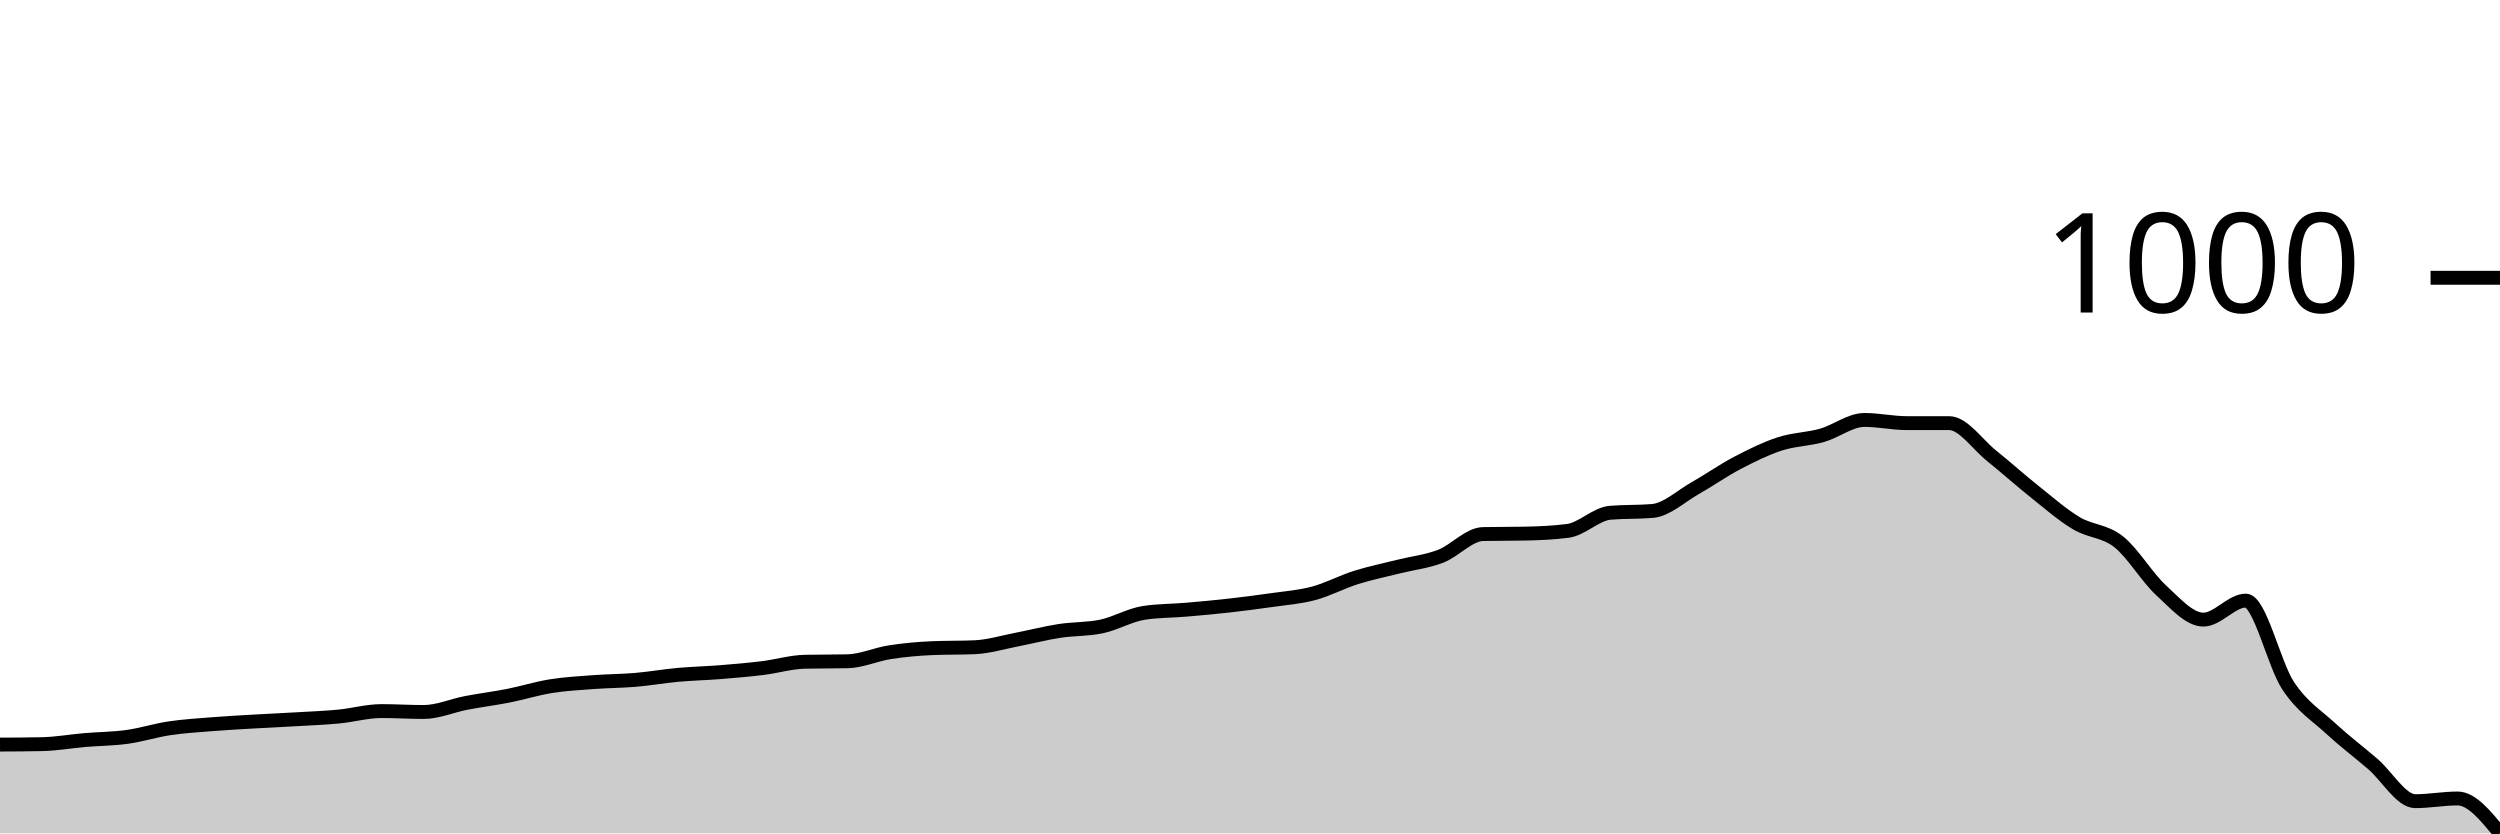
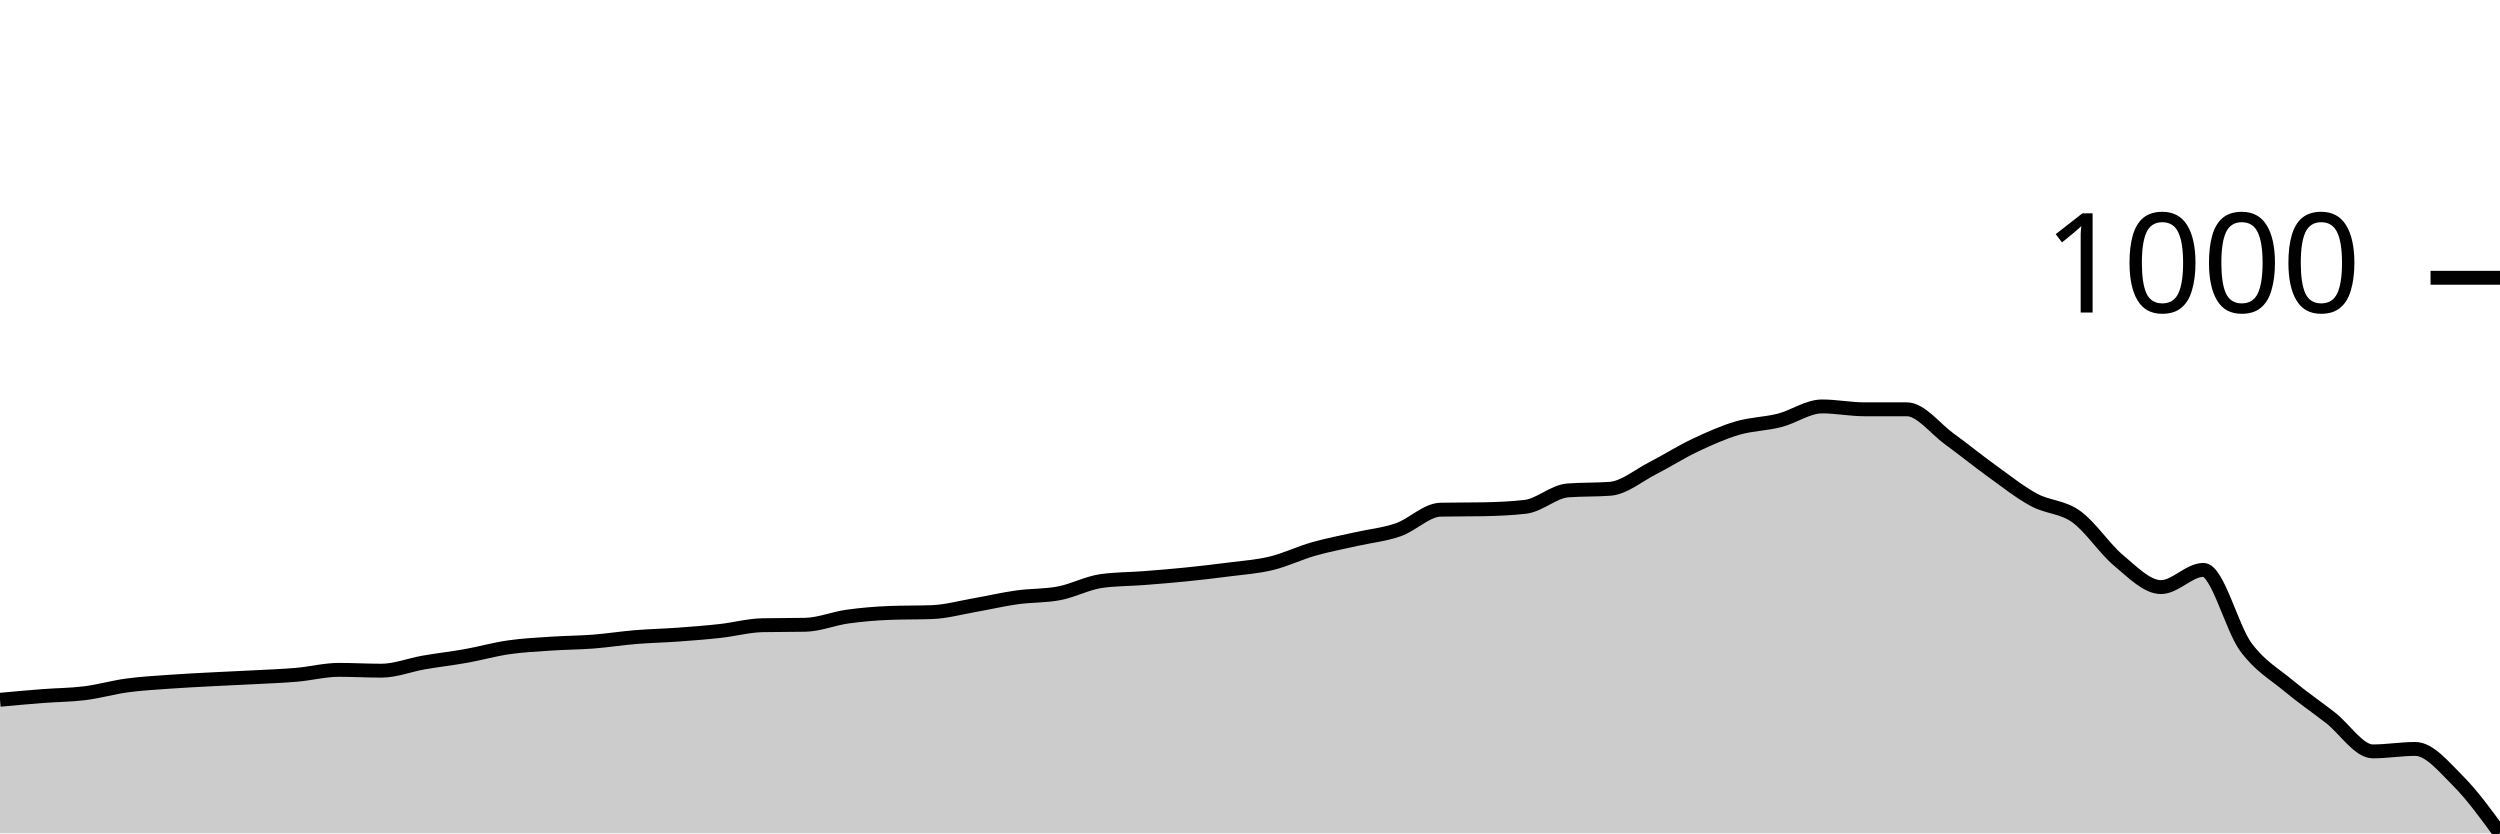
<svg xmlns="http://www.w3.org/2000/svg" viewBox="0 0 180 60">
  <g transform="translate(0,20)">
-     <path class="area" fill="rgba(0, 0, 0, 0.2)" d="M0,33.61C1.017,33.605,2.034,33.6,3.051,33.578C4.068,33.556,5.085,33.371,6.102,33.284C7.119,33.198,8.136,33.198,9.153,33.056C10.169,32.915,11.186,32.589,12.203,32.437C13.22,32.285,14.237,32.225,15.254,32.143C16.271,32.062,17.288,32.008,18.305,31.948C19.322,31.888,20.339,31.845,21.356,31.785C22.373,31.725,23.39,31.687,24.407,31.589C25.424,31.491,26.441,31.198,27.458,31.198C28.475,31.198,29.492,31.263,30.508,31.263C31.525,31.263,32.542,30.807,33.559,30.611C34.576,30.416,35.593,30.291,36.61,30.09C37.627,29.889,38.644,29.568,39.661,29.405C40.678,29.242,41.695,29.188,42.712,29.112C43.729,29.036,44.746,29.036,45.763,28.949C46.78,28.862,47.797,28.682,48.814,28.59C49.831,28.498,50.847,28.476,51.864,28.394C52.881,28.313,53.898,28.226,54.915,28.101C55.932,27.976,56.949,27.666,57.966,27.645C58.983,27.623,60,27.634,61.017,27.612C62.034,27.59,63.051,27.118,64.068,26.96C65.085,26.802,66.102,26.71,67.119,26.667C68.136,26.623,69.153,26.645,70.169,26.601C71.186,26.558,72.203,26.243,73.22,26.047C74.237,25.852,75.254,25.585,76.271,25.428C77.288,25.27,78.305,25.319,79.322,25.102C80.339,24.885,81.356,24.276,82.373,24.124C83.39,23.972,84.407,23.983,85.424,23.896C86.441,23.809,87.458,23.716,88.475,23.602C89.492,23.488,90.508,23.358,91.525,23.211C92.542,23.064,93.559,22.994,94.576,22.722C95.593,22.45,96.61,21.902,97.627,21.581C98.644,21.261,99.661,21.054,100.678,20.799C101.695,20.543,102.712,20.44,103.729,20.049C104.746,19.658,105.763,18.473,106.78,18.452C107.797,18.43,108.814,18.441,109.831,18.419C110.847,18.397,111.864,18.354,112.881,18.223C113.898,18.093,114.915,17.006,115.932,16.919C116.949,16.832,117.966,16.876,118.983,16.789C120,16.702,121.017,15.735,122.034,15.159C123.051,14.583,124.068,13.866,125.085,13.333C126.102,12.801,127.119,12.296,128.136,11.964C129.153,11.633,130.169,11.633,131.186,11.345C132.203,11.057,133.22,10.236,134.237,10.236C135.254,10.236,136.271,10.465,137.288,10.465C138.305,10.465,139.322,10.465,140.339,10.465C141.356,10.465,142.373,11.997,143.39,12.812C144.407,13.627,145.424,14.545,146.441,15.355C147.458,16.164,148.475,17.061,149.492,17.669C150.508,18.278,151.525,18.202,152.542,19.006C153.559,19.81,154.576,21.559,155.593,22.494C156.61,23.428,157.627,24.613,158.644,24.613C159.661,24.613,160.678,23.244,161.695,23.244C162.712,23.244,163.729,27.84,164.746,29.372C165.763,30.905,166.78,31.497,167.797,32.437C168.814,33.377,169.831,34.137,170.847,35.012C171.864,35.887,172.881,37.685,173.898,37.685C174.915,37.685,175.932,37.49,176.949,37.49C177.966,37.49,178.983,38.745,180,40L180,40C178.983,40,177.966,40,176.949,40C175.932,40,174.915,40,173.898,40C172.881,40,171.864,40,170.847,40C169.831,40,168.814,40,167.797,40C166.78,40,165.763,40,164.746,40C163.729,40,162.712,40,161.695,40C160.678,40,159.661,40,158.644,40C157.627,40,156.61,40,155.593,40C154.576,40,153.559,40,152.542,40C151.525,40,150.508,40,149.492,40C148.475,40,147.458,40,146.441,40C145.424,40,144.407,40,143.39,40C142.373,40,141.356,40,140.339,40C139.322,40,138.305,40,137.288,40C136.271,40,135.254,40,134.237,40C133.22,40,132.203,40,131.186,40C130.169,40,129.153,40,128.136,40C127.119,40,126.102,40,125.085,40C124.068,40,123.051,40,122.034,40C121.017,40,120,40,118.983,40C117.966,40,116.949,40,115.932,40C114.915,40,113.898,40,112.881,40C111.864,40,110.847,40,109.831,40C108.814,40,107.797,40,106.78,40C105.763,40,104.746,40,103.729,40C102.712,40,101.695,40,100.678,40C99.661,40,98.644,40,97.627,40C96.61,40,95.593,40,94.576,40C93.559,40,92.542,40,91.525,40C90.508,40,89.492,40,88.475,40C87.458,40,86.441,40,85.424,40C84.407,40,83.39,40,82.373,40C81.356,40,80.339,40,79.322,40C78.305,40,77.288,40,76.271,40C75.254,40,74.237,40,73.22,40C72.203,40,71.186,40,70.169,40C69.153,40,68.136,40,67.119,40C66.102,40,65.085,40,64.068,40C63.051,40,62.034,40,61.017,40C60,40,58.983,40,57.966,40C56.949,40,55.932,40,54.915,40C53.898,40,52.881,40,51.864,40C50.847,40,49.831,40,48.814,40C47.797,40,46.78,40,45.763,40C44.746,40,43.729,40,42.712,40C41.695,40,40.678,40,39.661,40C38.644,40,37.627,40,36.61,40C35.593,40,34.576,40,33.559,40C32.542,40,31.525,40,30.508,40C29.492,40,28.475,40,27.458,40C26.441,40,25.424,40,24.407,40C23.39,40,22.373,40,21.356,40C20.339,40,19.322,40,18.305,40C17.288,40,16.271,40,15.254,40C14.237,40,13.22,40,12.203,40C11.186,40,10.169,40,9.153,40C8.136,40,7.119,40,6.102,40C5.085,40,4.068,40,3.051,40C2.034,40,1.017,40,0,40Z" />
-     <path class="line" stroke="black" fill="none" d="M0,33.61C1.017,33.605,2.034,33.6,3.051,33.578C4.068,33.556,5.085,33.371,6.102,33.284C7.119,33.198,8.136,33.198,9.153,33.056C10.169,32.915,11.186,32.589,12.203,32.437C13.22,32.285,14.237,32.225,15.254,32.143C16.271,32.062,17.288,32.008,18.305,31.948C19.322,31.888,20.339,31.845,21.356,31.785C22.373,31.725,23.39,31.687,24.407,31.589C25.424,31.491,26.441,31.198,27.458,31.198C28.475,31.198,29.492,31.263,30.508,31.263C31.525,31.263,32.542,30.807,33.559,30.611C34.576,30.416,35.593,30.291,36.61,30.09C37.627,29.889,38.644,29.568,39.661,29.405C40.678,29.242,41.695,29.188,42.712,29.112C43.729,29.036,44.746,29.036,45.763,28.949C46.78,28.862,47.797,28.682,48.814,28.59C49.831,28.498,50.847,28.476,51.864,28.394C52.881,28.313,53.898,28.226,54.915,28.101C55.932,27.976,56.949,27.666,57.966,27.645C58.983,27.623,60,27.634,61.017,27.612C62.034,27.59,63.051,27.118,64.068,26.96C65.085,26.802,66.102,26.71,67.119,26.667C68.136,26.623,69.153,26.645,70.169,26.601C71.186,26.558,72.203,26.243,73.22,26.047C74.237,25.852,75.254,25.585,76.271,25.428C77.288,25.27,78.305,25.319,79.322,25.102C80.339,24.885,81.356,24.276,82.373,24.124C83.39,23.972,84.407,23.983,85.424,23.896C86.441,23.809,87.458,23.716,88.475,23.602C89.492,23.488,90.508,23.358,91.525,23.211C92.542,23.064,93.559,22.994,94.576,22.722C95.593,22.45,96.61,21.902,97.627,21.581C98.644,21.261,99.661,21.054,100.678,20.799C101.695,20.543,102.712,20.44,103.729,20.049C104.746,19.658,105.763,18.473,106.78,18.452C107.797,18.43,108.814,18.441,109.831,18.419C110.847,18.397,111.864,18.354,112.881,18.223C113.898,18.093,114.915,17.006,115.932,16.919C116.949,16.832,117.966,16.876,118.983,16.789C120,16.702,121.017,15.735,122.034,15.159C123.051,14.583,124.068,13.866,125.085,13.333C126.102,12.801,127.119,12.296,128.136,11.964C129.153,11.633,130.169,11.633,131.186,11.345C132.203,11.057,133.22,10.236,134.237,10.236C135.254,10.236,136.271,10.465,137.288,10.465C138.305,10.465,139.322,10.465,140.339,10.465C141.356,10.465,142.373,11.997,143.39,12.812C144.407,13.627,145.424,14.545,146.441,15.355C147.458,16.164,148.475,17.061,149.492,17.669C150.508,18.278,151.525,18.202,152.542,19.006C153.559,19.81,154.576,21.559,155.593,22.494C156.61,23.428,157.627,24.613,158.644,24.613C159.661,24.613,160.678,23.244,161.695,23.244C162.712,23.244,163.729,27.84,164.746,29.372C165.763,30.905,166.78,31.497,167.797,32.437C168.814,33.377,169.831,34.137,170.847,35.012C171.864,35.887,172.881,37.685,173.898,37.685C174.915,37.685,175.932,37.49,176.949,37.49C177.966,37.49,178.983,38.745,180,40" />
+     <path class="area" fill="rgba(0, 0, 0, 0.2)" d="M0,30.383C1.017,30.29,2.034,30.197,3.051,30.118C4.068,30.039,5.085,30.039,6.102,29.912C7.119,29.784,8.136,29.489,9.153,29.351C10.169,29.213,11.186,29.159,12.203,29.086C13.22,29.012,14.237,28.963,15.254,28.909C16.271,28.854,17.288,28.815,18.305,28.761C19.322,28.707,20.339,28.673,21.356,28.584C22.373,28.496,23.39,28.23,24.407,28.23C25.424,28.23,26.441,28.289,27.458,28.289C28.475,28.289,29.492,27.876,30.508,27.699C31.525,27.522,32.542,27.409,33.559,27.227C34.576,27.045,35.593,26.755,36.61,26.608C37.627,26.46,38.644,26.411,39.661,26.342C40.678,26.273,41.695,26.273,42.712,26.195C43.729,26.116,44.746,25.954,45.763,25.87C46.78,25.787,47.797,25.767,48.814,25.693C49.831,25.619,50.847,25.541,51.864,25.428C52.881,25.315,53.898,25.034,54.915,25.015C55.932,24.995,56.949,25.005,57.966,24.985C58.983,24.966,60,24.538,61.017,24.395C62.034,24.253,63.051,24.169,64.068,24.13C65.085,24.09,66.102,24.11,67.119,24.071C68.136,24.031,69.153,23.746,70.169,23.569C71.186,23.392,72.203,23.151,73.22,23.009C74.237,22.866,75.254,22.911,76.271,22.714C77.288,22.517,78.305,21.967,79.322,21.829C80.339,21.691,81.356,21.701,82.373,21.622C83.39,21.544,84.407,21.46,85.424,21.357C86.441,21.254,87.458,21.136,88.475,21.003C89.492,20.87,90.508,20.806,91.525,20.56C92.542,20.315,93.559,19.818,94.576,19.528C95.593,19.238,96.61,19.051,97.627,18.82C98.644,18.589,99.661,18.496,100.678,18.142C101.695,17.788,102.712,16.716,103.729,16.696C104.746,16.676,105.763,16.686,106.78,16.667C107.797,16.647,108.814,16.608,109.831,16.49C110.847,16.372,111.864,15.388,112.881,15.31C113.898,15.231,114.915,15.27,115.932,15.192C116.949,15.113,117.966,14.238,118.983,13.717C120,13.196,121.017,12.547,122.034,12.065C123.051,11.583,124.068,11.126,125.085,10.826C126.102,10.526,127.119,10.526,128.136,10.265C129.153,10.005,130.169,9.263,131.186,9.263C132.203,9.263,133.22,9.469,134.237,9.469C135.254,9.469,136.271,9.469,137.288,9.469C138.305,9.469,139.322,10.855,140.339,11.593C141.356,12.33,142.373,13.161,143.39,13.894C144.407,14.626,145.424,15.438,146.441,15.988C147.458,16.539,148.475,16.47,149.492,17.198C150.508,17.925,151.525,19.508,152.542,20.354C153.559,21.2,154.576,22.271,155.593,22.271C156.61,22.271,157.627,21.032,158.644,21.032C159.661,21.032,160.678,25.192,161.695,26.578C162.712,27.965,163.729,28.5,164.746,29.351C165.763,30.202,166.78,30.89,167.797,31.681C168.814,32.473,169.831,34.1,170.847,34.1C171.864,34.1,172.881,33.923,173.898,33.923C174.915,33.923,175.932,35.182,176.949,36.195C177.966,37.207,178.983,38.604,180,40L180,40C178.983,40,177.966,40,176.949,40C175.932,40,174.915,40,173.898,40C172.881,40,171.864,40,170.847,40C169.831,40,168.814,40,167.797,40C166.78,40,165.763,40,164.746,40C163.729,40,162.712,40,161.695,40C160.678,40,159.661,40,158.644,40C157.627,40,156.61,40,155.593,40C154.576,40,153.559,40,152.542,40C151.525,40,150.508,40,149.492,40C148.475,40,147.458,40,146.441,40C145.424,40,144.407,40,143.39,40C142.373,40,141.356,40,140.339,40C139.322,40,138.305,40,137.288,40C136.271,40,135.254,40,134.237,40C133.22,40,132.203,40,131.186,40C130.169,40,129.153,40,128.136,40C127.119,40,126.102,40,125.085,40C124.068,40,123.051,40,122.034,40C121.017,40,120,40,118.983,40C117.966,40,116.949,40,115.932,40C114.915,40,113.898,40,112.881,40C111.864,40,110.847,40,109.831,40C108.814,40,107.797,40,106.78,40C105.763,40,104.746,40,103.729,40C102.712,40,101.695,40,100.678,40C99.661,40,98.644,40,97.627,40C96.61,40,95.593,40,94.576,40C93.559,40,92.542,40,91.525,40C90.508,40,89.492,40,88.475,40C87.458,40,86.441,40,85.424,40C84.407,40,83.39,40,82.373,40C81.356,40,80.339,40,79.322,40C78.305,40,77.288,40,76.271,40C75.254,40,74.237,40,73.22,40C72.203,40,71.186,40,70.169,40C69.153,40,68.136,40,67.119,40C66.102,40,65.085,40,64.068,40C63.051,40,62.034,40,61.017,40C60,40,58.983,40,57.966,40C56.949,40,55.932,40,54.915,40C53.898,40,52.881,40,51.864,40C50.847,40,49.831,40,48.814,40C47.797,40,46.78,40,45.763,40C44.746,40,43.729,40,42.712,40C41.695,40,40.678,40,39.661,40C38.644,40,37.627,40,36.61,40C35.593,40,34.576,40,33.559,40C32.542,40,31.525,40,30.508,40C29.492,40,28.475,40,27.458,40C26.441,40,25.424,40,24.407,40C23.39,40,22.373,40,21.356,40C20.339,40,19.322,40,18.305,40C17.288,40,16.271,40,15.254,40C14.237,40,13.22,40,12.203,40C11.186,40,10.169,40,9.153,40C8.136,40,7.119,40,6.102,40C5.085,40,4.068,40,3.051,40C2.034,40,1.017,40,0,40Z" />
+     <path class="line" stroke="black" fill="none" d="M0,30.383C1.017,30.29,2.034,30.197,3.051,30.118C4.068,30.039,5.085,30.039,6.102,29.912C7.119,29.784,8.136,29.489,9.153,29.351C10.169,29.213,11.186,29.159,12.203,29.086C13.22,29.012,14.237,28.963,15.254,28.909C16.271,28.854,17.288,28.815,18.305,28.761C19.322,28.707,20.339,28.673,21.356,28.584C22.373,28.496,23.39,28.23,24.407,28.23C25.424,28.23,26.441,28.289,27.458,28.289C28.475,28.289,29.492,27.876,30.508,27.699C31.525,27.522,32.542,27.409,33.559,27.227C34.576,27.045,35.593,26.755,36.61,26.608C37.627,26.46,38.644,26.411,39.661,26.342C40.678,26.273,41.695,26.273,42.712,26.195C43.729,26.116,44.746,25.954,45.763,25.87C46.78,25.787,47.797,25.767,48.814,25.693C49.831,25.619,50.847,25.541,51.864,25.428C52.881,25.315,53.898,25.034,54.915,25.015C55.932,24.995,56.949,25.005,57.966,24.985C58.983,24.966,60,24.538,61.017,24.395C62.034,24.253,63.051,24.169,64.068,24.13C65.085,24.09,66.102,24.11,67.119,24.071C68.136,24.031,69.153,23.746,70.169,23.569C71.186,23.392,72.203,23.151,73.22,23.009C74.237,22.866,75.254,22.911,76.271,22.714C77.288,22.517,78.305,21.967,79.322,21.829C80.339,21.691,81.356,21.701,82.373,21.622C83.39,21.544,84.407,21.46,85.424,21.357C86.441,21.254,87.458,21.136,88.475,21.003C89.492,20.87,90.508,20.806,91.525,20.56C92.542,20.315,93.559,19.818,94.576,19.528C95.593,19.238,96.61,19.051,97.627,18.82C98.644,18.589,99.661,18.496,100.678,18.142C101.695,17.788,102.712,16.716,103.729,16.696C104.746,16.676,105.763,16.686,106.78,16.667C107.797,16.647,108.814,16.608,109.831,16.49C110.847,16.372,111.864,15.388,112.881,15.31C113.898,15.231,114.915,15.27,115.932,15.192C116.949,15.113,117.966,14.238,118.983,13.717C120,13.196,121.017,12.547,122.034,12.065C123.051,11.583,124.068,11.126,125.085,10.826C126.102,10.526,127.119,10.526,128.136,10.265C129.153,10.005,130.169,9.263,131.186,9.263C132.203,9.263,133.22,9.469,134.237,9.469C135.254,9.469,136.271,9.469,137.288,9.469C138.305,9.469,139.322,10.855,140.339,11.593C141.356,12.33,142.373,13.161,143.39,13.894C144.407,14.626,145.424,15.438,146.441,15.988C147.458,16.539,148.475,16.47,149.492,17.198C150.508,17.925,151.525,19.508,152.542,20.354C153.559,21.2,154.576,22.271,155.593,22.271C156.61,22.271,157.627,21.032,158.644,21.032C159.661,21.032,160.678,25.192,161.695,26.578C162.712,27.965,163.729,28.5,164.746,29.351C165.763,30.202,166.78,30.89,167.797,31.681C168.814,32.473,169.831,34.1,170.847,34.1C171.864,34.1,172.881,33.923,173.898,33.923C174.915,33.923,175.932,35.182,176.949,36.195C177.966,37.207,178.983,38.604,180,40" />
    <path class="axis-ceiling" stroke-width="1" stroke="black" fill="none" d="M175,0L180,0" />
    <text class="axis-ceiling-label" font-family="sans-serif" text-anchor="end" font-size="10px" x="170" y="2.5">1000</text>
  </g>
</svg>
